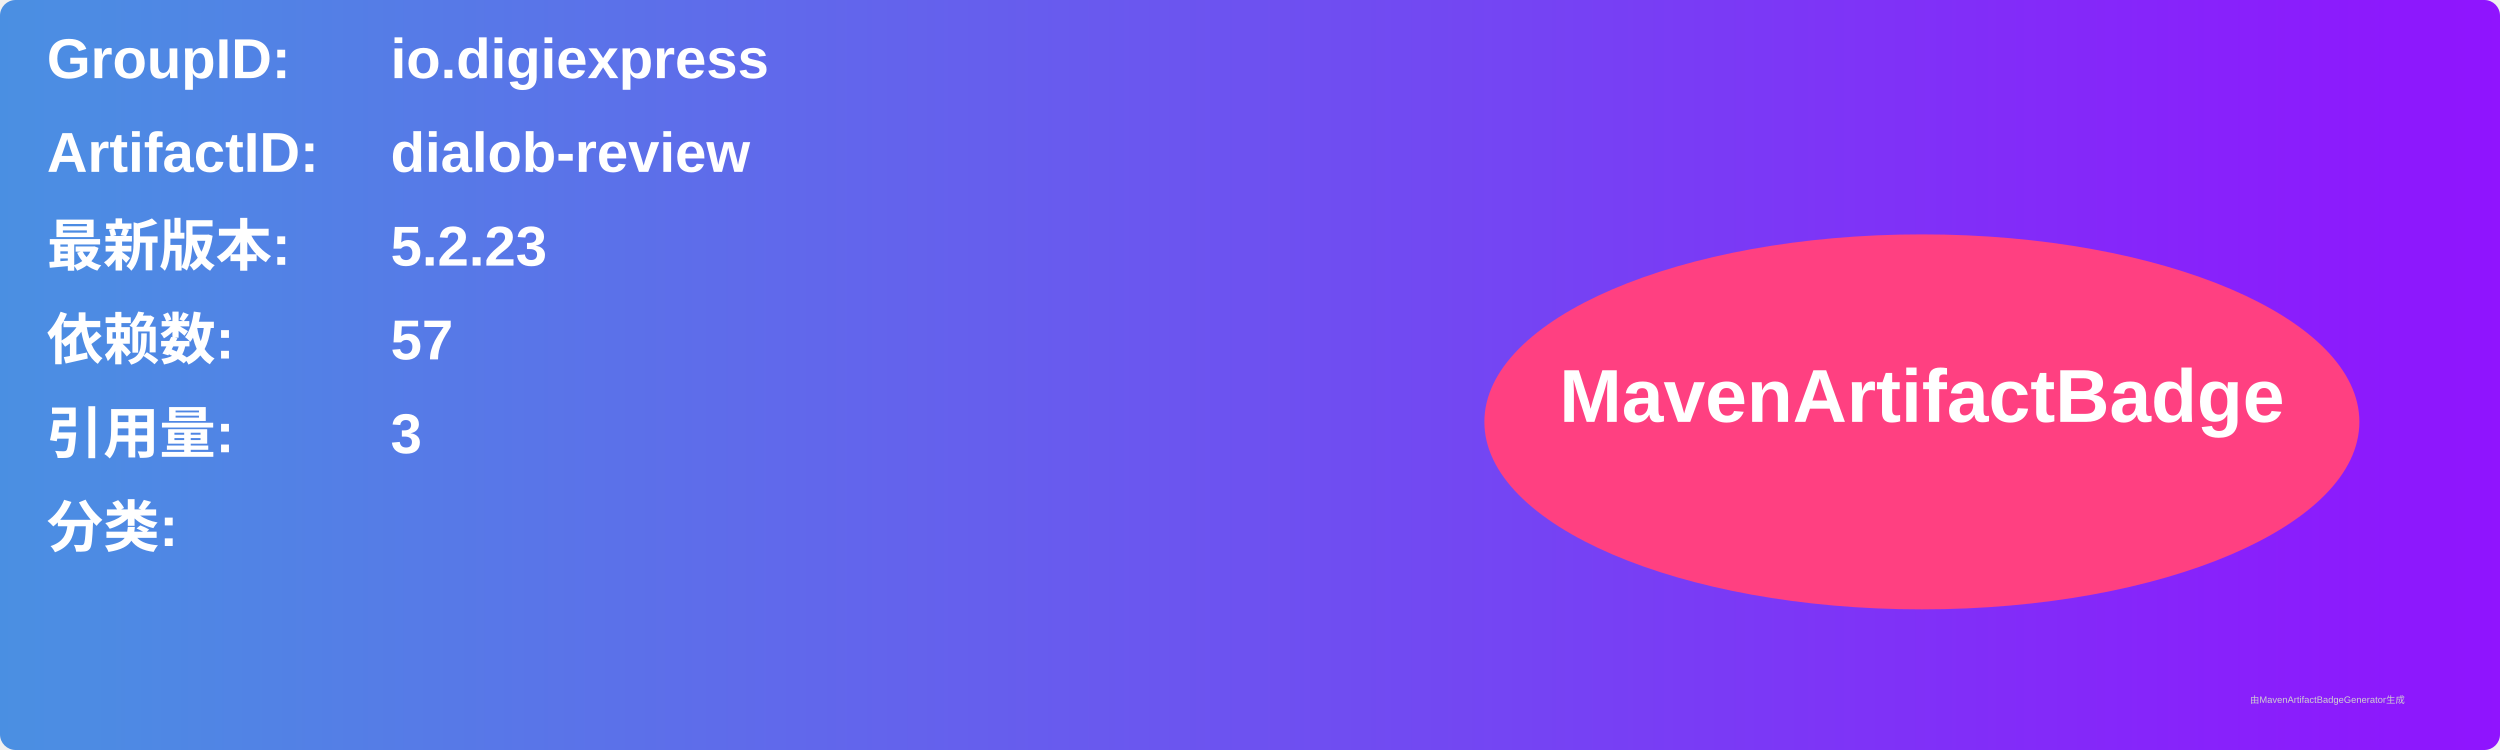
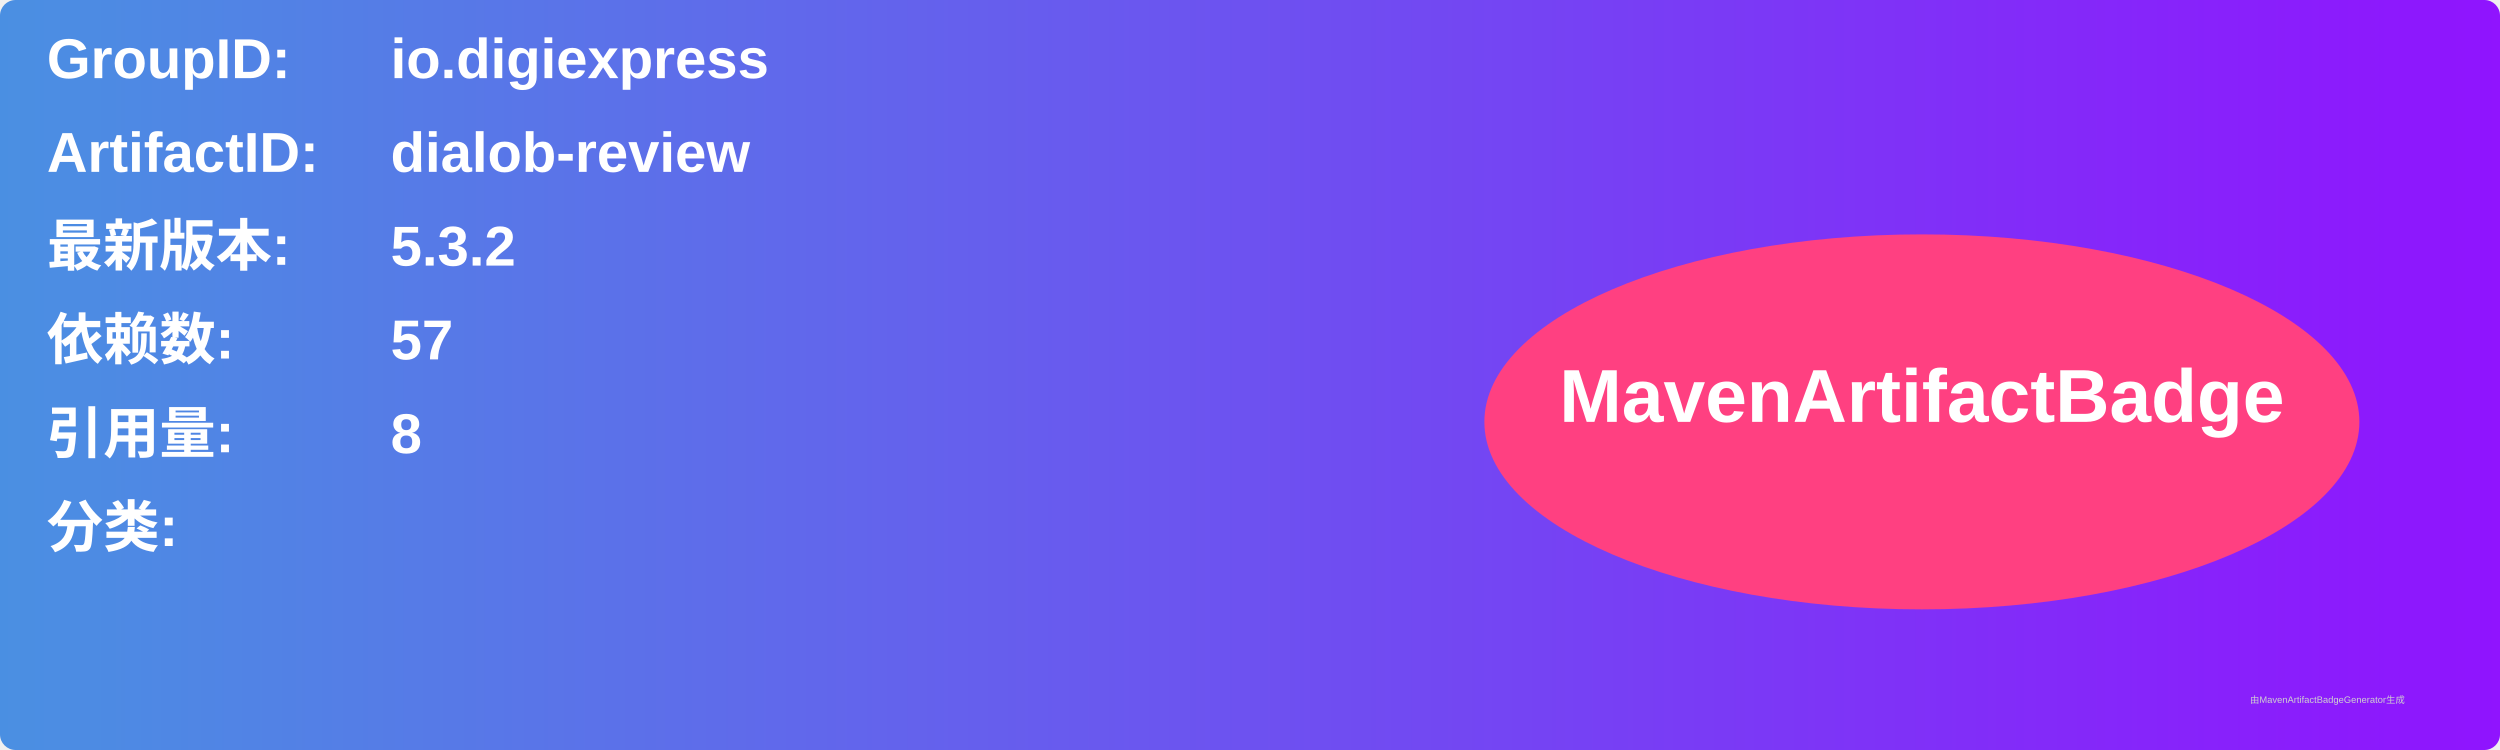
<svg xmlns="http://www.w3.org/2000/svg" width="800" height="240" viewBox="0 0 800 240">
  <linearGradient id="grad" x1="0%" y1="0%" x2="100%" y2="0%">
    <stop offset="0%" stop-color="#4a90e2" />
    <stop offset="100%" stop-color="#9013fe" />
  </linearGradient>
  <rect width="100%" height="100%" rx="5" ry="5" fill="url(#grad)" />
  <g transform="translate(15, 15)">
    <text x="0" y="10" font-family="Arial" font-size="18" fill="white" font-weight="bold" width="260">GroupID:</text>
    <text x="110" y="10" font-family="Arial" font-size="18" fill="white" font-weight="bold" width="460">io.digiexpress</text>
    <text x="0" y="40" font-family="Arial" font-size="18" fill="white" font-weight="bold" width="260">ArtifactID:</text>
    <text x="110" y="40" font-family="Arial" font-size="18" fill="white" font-weight="bold" width="460">dialob-review</text>
    <text x="0" y="70" font-family="Arial" font-size="18" fill="white" font-weight="bold">最新版本:</text>
    <text x="110" y="70" font-family="Arial" font-size="18" fill="white" font-weight="bold">
-       <tspan font-weight="bold">5.2.23</tspan>
+       <tspan font-weight="bold">5.3.2</tspan>
    </text>
    <text x="0" y="100" font-family="Arial" font-size="18" fill="white" font-weight="bold">依赖数: </text>
    <text x="110" y="100" font-family="Arial" font-size="18" fill="white">
      <tspan font-weight="bold">57</tspan>
    </text>
    <text x="0" y="130" font-family="Arial" font-size="18" fill="white" font-weight="bold">引用量: </text>
    <text x="110" y="130" font-family="Arial" font-size="18" fill="white">
-       <tspan font-weight="bold">3</tspan>
+       <tspan font-weight="bold">8</tspan>
    </text>
    <text x="0" y="160" font-family="Arial" font-size="18" fill="white" font-weight="bold">分类:</text>
    <text x="10" y="190" font-family="Arial" font-size="10" fill="white">
      <tspan font-weight="bold" />
    </text>
    <ellipse cx="600" cy="120" rx="140" ry="60" fill="#ff4081" />
    <text x="600" y="120" text-anchor="middle" font-family="Arial" font-size="24" fill="white" font-weight="bold">MavenArtifactBadge</text>
  </g>
  <text x="720" y="225" font-family="Arial" font-size="3" fill="#d0d0d0">由MavenArtifactBadgeGenerator生成</text>
</svg>
